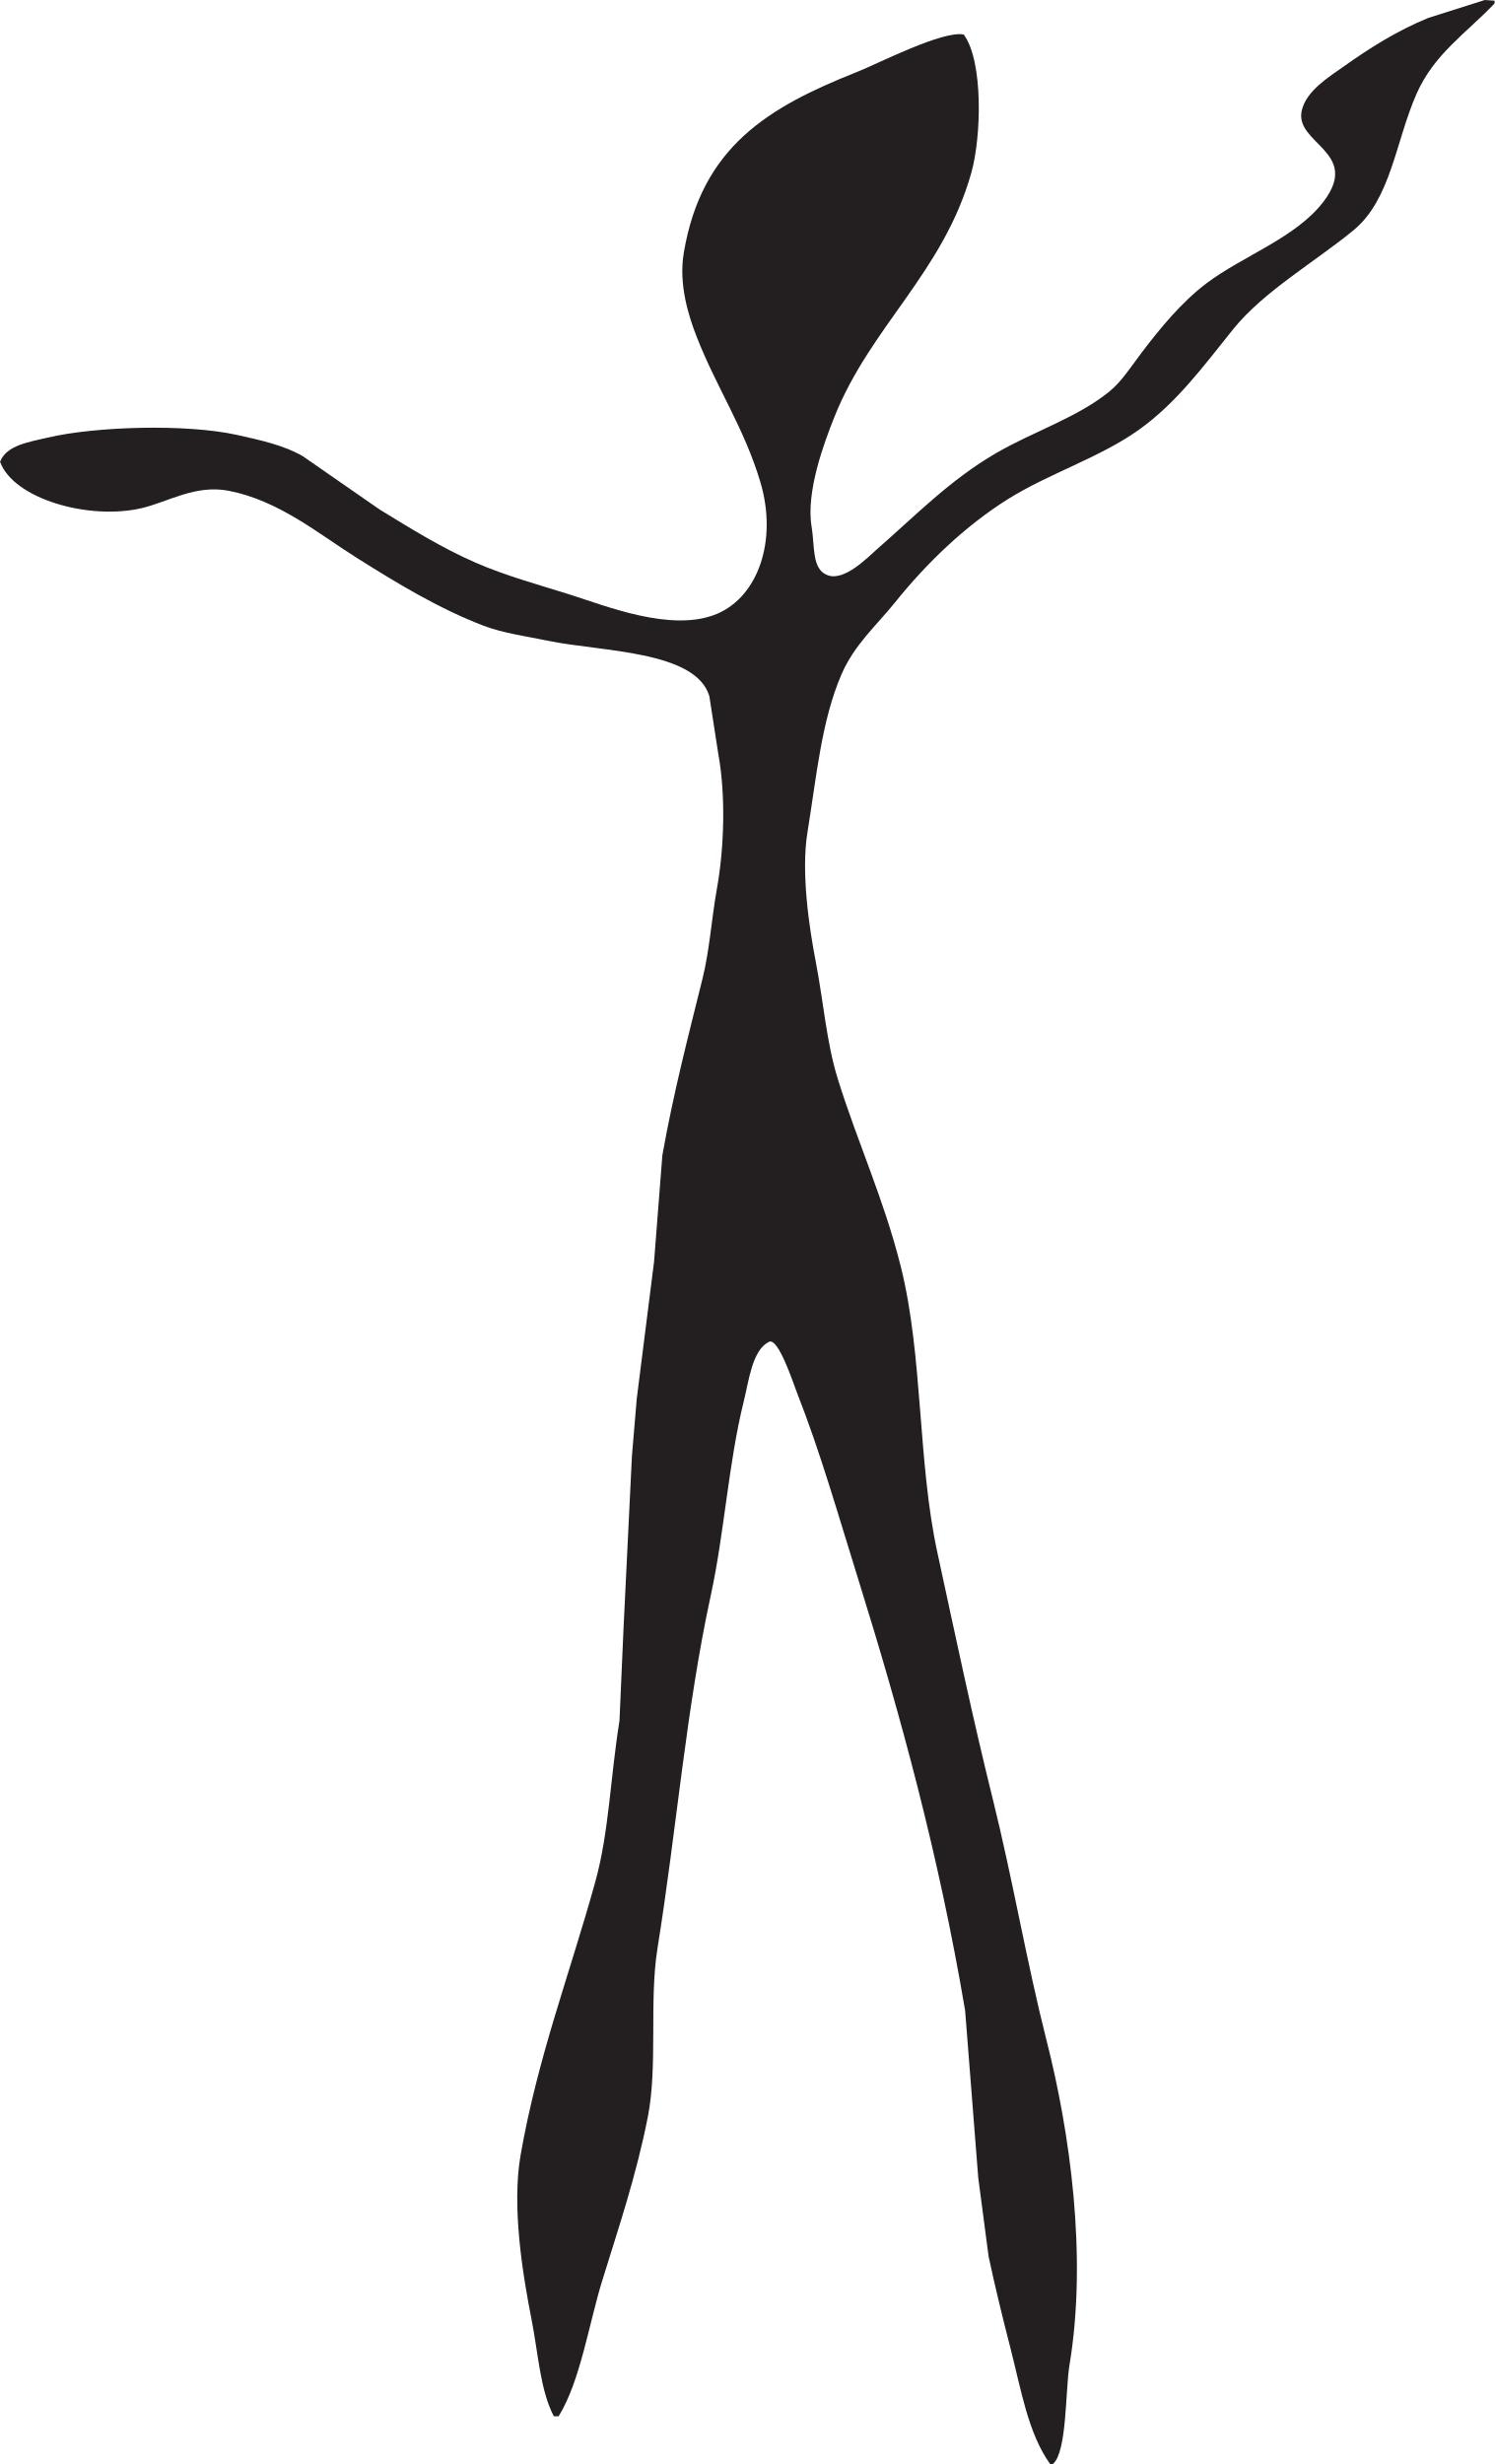
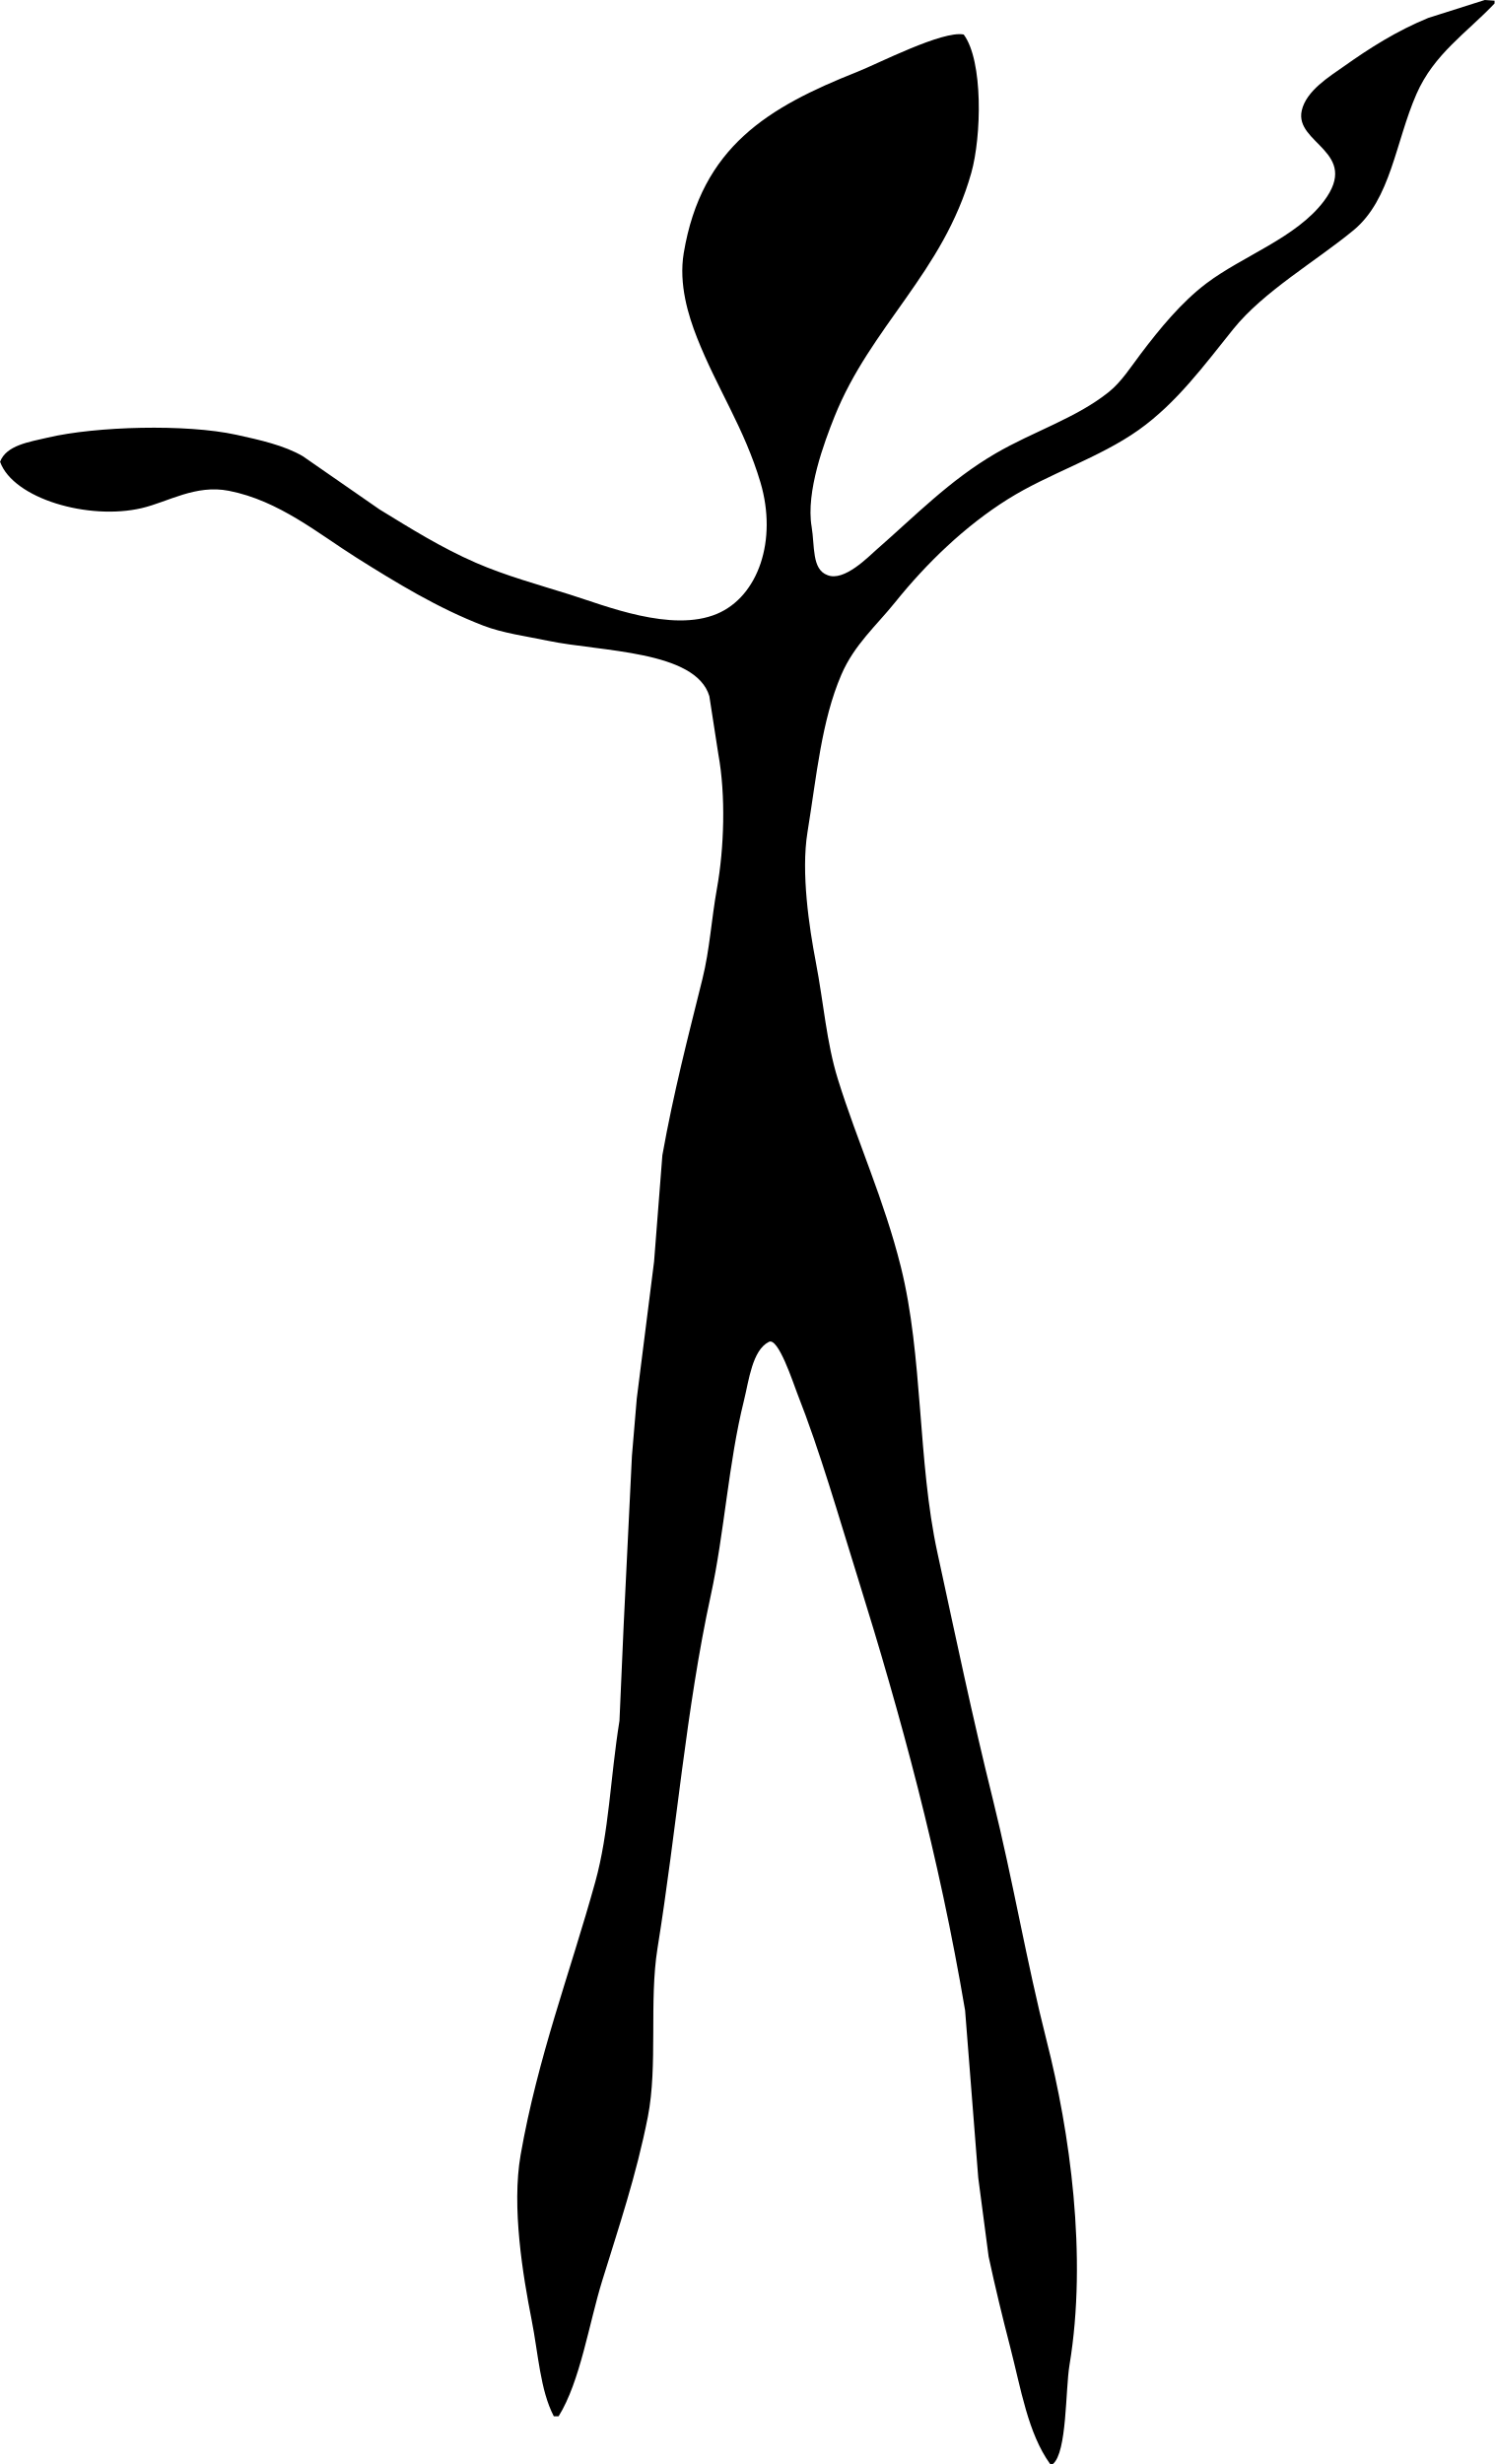
<svg xmlns="http://www.w3.org/2000/svg" id="Layer_2" data-name="Layer 2" width="565.25" height="931.8" viewBox="0 0 565.25 931.8">
-   <defs>
-     <style>
-       .cls-1 {
-         fill: #231f20;
-         fill-rule: evenodd;
-       }
-     </style>
-   </defs>
  <g id="Layer_1-2" data-name="Layer 1">
-     <path class="cls-1" d="M561.59,0l3.66.26v1.05c-10.54,11.11-22.9,19.08-29.54,34.25-7.92,18.06-9.66,39.86-23.79,51.5-14.3,11.79-34.02,23.13-45.49,37.39-10.96,13.63-21.44,27.97-35.82,38.17-14.79,10.49-33.94,16.45-49.41,26.14-16.28,10.2-30.78,24.24-42.62,38.96-7.15,8.9-15.52,16.1-20.39,27.45-7.49,17.45-9.3,37.97-12.81,59.61-2.47,15.22.66,36.02,3.14,48.89,3.03,15.75,4.04,30.54,8.37,44.45,7.5,24.08,17.4,45.31,23.79,70.85,8.46,33.79,6.32,73.56,13.86,108.24,6.9,31.75,13.21,62.04,20.92,93.07,7.64,30.76,12.82,61.76,20.39,91.51,8.7,34.18,15.5,81.31,8.63,122.62-1.56,9.36-.9,32.96-6.27,37.39h-1.05c-8.4-11.69-10.98-28.26-15.16-44.45-2.82-10.9-5.61-22.37-8.1-33.99-1.31-9.93-2.61-19.87-3.92-29.8-1.66-21.09-3.31-42.18-4.97-63.27-9.89-58.49-24.26-111.27-40.52-163.4-7.54-24.16-14.22-47.73-23.01-70.07-1.46-3.7-7.16-21.37-10.72-19.35-6.27,3.19-7.51,14.58-9.41,22.22-5.86,23.59-7.36,49.88-12.55,73.73-9.32,42.83-12.93,88.6-20.13,133.34-3.22,20,.17,44.32-3.66,63.79-4.35,22.12-11.01,41.76-17.26,61.96-4.97,16.07-8.29,38.06-16.47,51.24h-1.83c-5.17-9.95-5.87-23.66-8.37-36.34-3.34-16.97-7.63-42.8-4.18-62.49,6.5-37.12,18.64-68.59,28.24-103.27,5.2-18.79,5.68-39.31,9.15-60.92.52-11.94,1.05-23.88,1.57-35.82,1.05-21.44,2.09-42.88,3.14-64.32.61-7.23,1.22-14.47,1.83-21.7,2.18-17.25,4.36-34.51,6.54-51.77,1.05-13.42,2.09-26.84,3.14-40.26,4.26-23.83,9.65-44.46,15.16-66.67,2.76-11.14,3.36-22.35,5.49-34.25,2.73-15.22,3.36-35.2.52-50.72l-3.4-21.96c-5.21-17.34-41.15-16.79-60.92-20.92-8.29-1.73-17.12-2.88-24.58-5.75-17.17-6.61-32.93-16.24-47.84-25.62-14.39-9.05-29.37-21.64-48.37-25.36-12.63-2.48-22.99,4.21-32.94,6.54-20.1,4.71-48.57-3.55-53.6-17.52,2.35-6.27,11.03-7.5,18.04-9.15,18.18-4.27,52.34-5.23,71.37-1.05,8.97,1.97,18.11,4.01,25.1,8.1,9.67,6.71,19.35,13.42,29.02,20.13,11.65,7.14,23.51,14.55,36.34,20.13,11.24,4.9,23.32,8.19,35.56,12.03,13.36,4.19,38.58,14.53,55.69,7.32,15.66-6.6,22.92-27.85,16.47-49.67-6.03-20.4-16.58-35.82-24.05-54.9-3.17-8.09-6.96-20.03-4.97-31.9,6.74-40.24,31.98-55.15,65.62-68.5,7.94-3.15,32.27-15.7,40.26-14.12,7.44,9.99,6.72,38.64,2.88,52.29-10.61,37.7-38.1,58.05-51.77,92.29-3.82,9.58-10.87,28.3-8.63,41.57,1.22,7.23,0,16.14,6.01,18.3,6.31,2.57,15.58-7.07,18.56-9.67,14.63-12.76,27.57-26.18,44.97-36.34,14.21-8.3,30.52-13.35,42.88-23.27,4.74-3.8,8.34-9.5,12.03-14.38,7.14-9.46,15.39-19.52,24.84-26.67,13.82-10.45,34.05-17.27,44.45-31.11,14-18.64-11.21-21.72-8.37-34.25,1.7-7.51,10.38-12.78,15.95-16.73,9.76-6.92,19.98-13.42,31.9-18.3,7.15-2.27,14.29-4.53,21.44-6.8Z" />
+     <path fill="#000" fill-rule="evenodd" d="M561.59,0l3.66.26v1.05c-10.54,11.11-22.9,19.08-29.54,34.25-7.92,18.06-9.66,39.86-23.79,51.5-14.3,11.79-34.02,23.13-45.49,37.39-10.96,13.63-21.44,27.97-35.82,38.17-14.79,10.49-33.94,16.45-49.41,26.14-16.28,10.2-30.78,24.24-42.62,38.96-7.15,8.9-15.52,16.1-20.39,27.45-7.49,17.45-9.3,37.97-12.81,59.61-2.47,15.22.66,36.02,3.14,48.89,3.03,15.75,4.04,30.54,8.37,44.45,7.5,24.08,17.4,45.31,23.79,70.85,8.46,33.79,6.32,73.56,13.86,108.24,6.9,31.75,13.21,62.04,20.92,93.07,7.64,30.76,12.82,61.76,20.39,91.51,8.7,34.18,15.5,81.31,8.63,122.62-1.56,9.36-.9,32.96-6.27,37.39h-1.05c-8.4-11.69-10.98-28.26-15.16-44.45-2.82-10.9-5.61-22.37-8.1-33.99-1.31-9.93-2.61-19.87-3.92-29.8-1.66-21.09-3.31-42.18-4.97-63.27-9.89-58.49-24.26-111.27-40.52-163.4-7.54-24.16-14.22-47.73-23.01-70.07-1.46-3.7-7.16-21.37-10.72-19.35-6.27,3.19-7.51,14.58-9.41,22.22-5.86,23.59-7.36,49.88-12.55,73.73-9.32,42.83-12.93,88.6-20.13,133.34-3.22,20,.17,44.32-3.66,63.79-4.35,22.12-11.01,41.76-17.26,61.96-4.97,16.07-8.29,38.06-16.47,51.24h-1.83c-5.17-9.95-5.87-23.66-8.37-36.34-3.34-16.97-7.63-42.8-4.18-62.49,6.5-37.12,18.64-68.59,28.24-103.27,5.2-18.79,5.68-39.31,9.15-60.92.52-11.94,1.05-23.88,1.57-35.82,1.05-21.44,2.09-42.88,3.14-64.32.61-7.23,1.22-14.47,1.83-21.7,2.18-17.25,4.36-34.51,6.54-51.77,1.05-13.42,2.09-26.84,3.14-40.26,4.26-23.83,9.65-44.46,15.16-66.67,2.76-11.14,3.36-22.35,5.49-34.25,2.73-15.22,3.36-35.2.52-50.72l-3.4-21.96c-5.21-17.34-41.15-16.79-60.92-20.92-8.29-1.73-17.12-2.88-24.58-5.75-17.17-6.61-32.93-16.24-47.84-25.62-14.39-9.05-29.37-21.64-48.37-25.36-12.63-2.48-22.99,4.21-32.94,6.54-20.1,4.71-48.57-3.55-53.6-17.52,2.35-6.27,11.03-7.5,18.04-9.15,18.18-4.27,52.34-5.23,71.37-1.05,8.97,1.97,18.11,4.01,25.1,8.1,9.67,6.71,19.35,13.42,29.02,20.13,11.65,7.14,23.51,14.55,36.34,20.13,11.24,4.9,23.32,8.19,35.56,12.03,13.36,4.19,38.58,14.53,55.69,7.32,15.66-6.6,22.92-27.85,16.47-49.67-6.03-20.4-16.58-35.82-24.05-54.9-3.17-8.09-6.96-20.03-4.97-31.9,6.74-40.24,31.98-55.15,65.62-68.5,7.94-3.15,32.27-15.7,40.26-14.12,7.44,9.99,6.72,38.64,2.88,52.29-10.61,37.7-38.1,58.05-51.77,92.29-3.82,9.58-10.87,28.3-8.63,41.57,1.22,7.23,0,16.14,6.01,18.3,6.31,2.57,15.58-7.07,18.56-9.67,14.63-12.76,27.57-26.18,44.97-36.34,14.21-8.3,30.52-13.35,42.88-23.27,4.74-3.8,8.34-9.5,12.03-14.38,7.14-9.46,15.39-19.52,24.84-26.67,13.82-10.45,34.05-17.27,44.45-31.11,14-18.64-11.21-21.72-8.37-34.25,1.7-7.51,10.38-12.78,15.95-16.73,9.76-6.92,19.98-13.42,31.9-18.3,7.15-2.27,14.29-4.53,21.44-6.8Z" />
  </g>
</svg>
